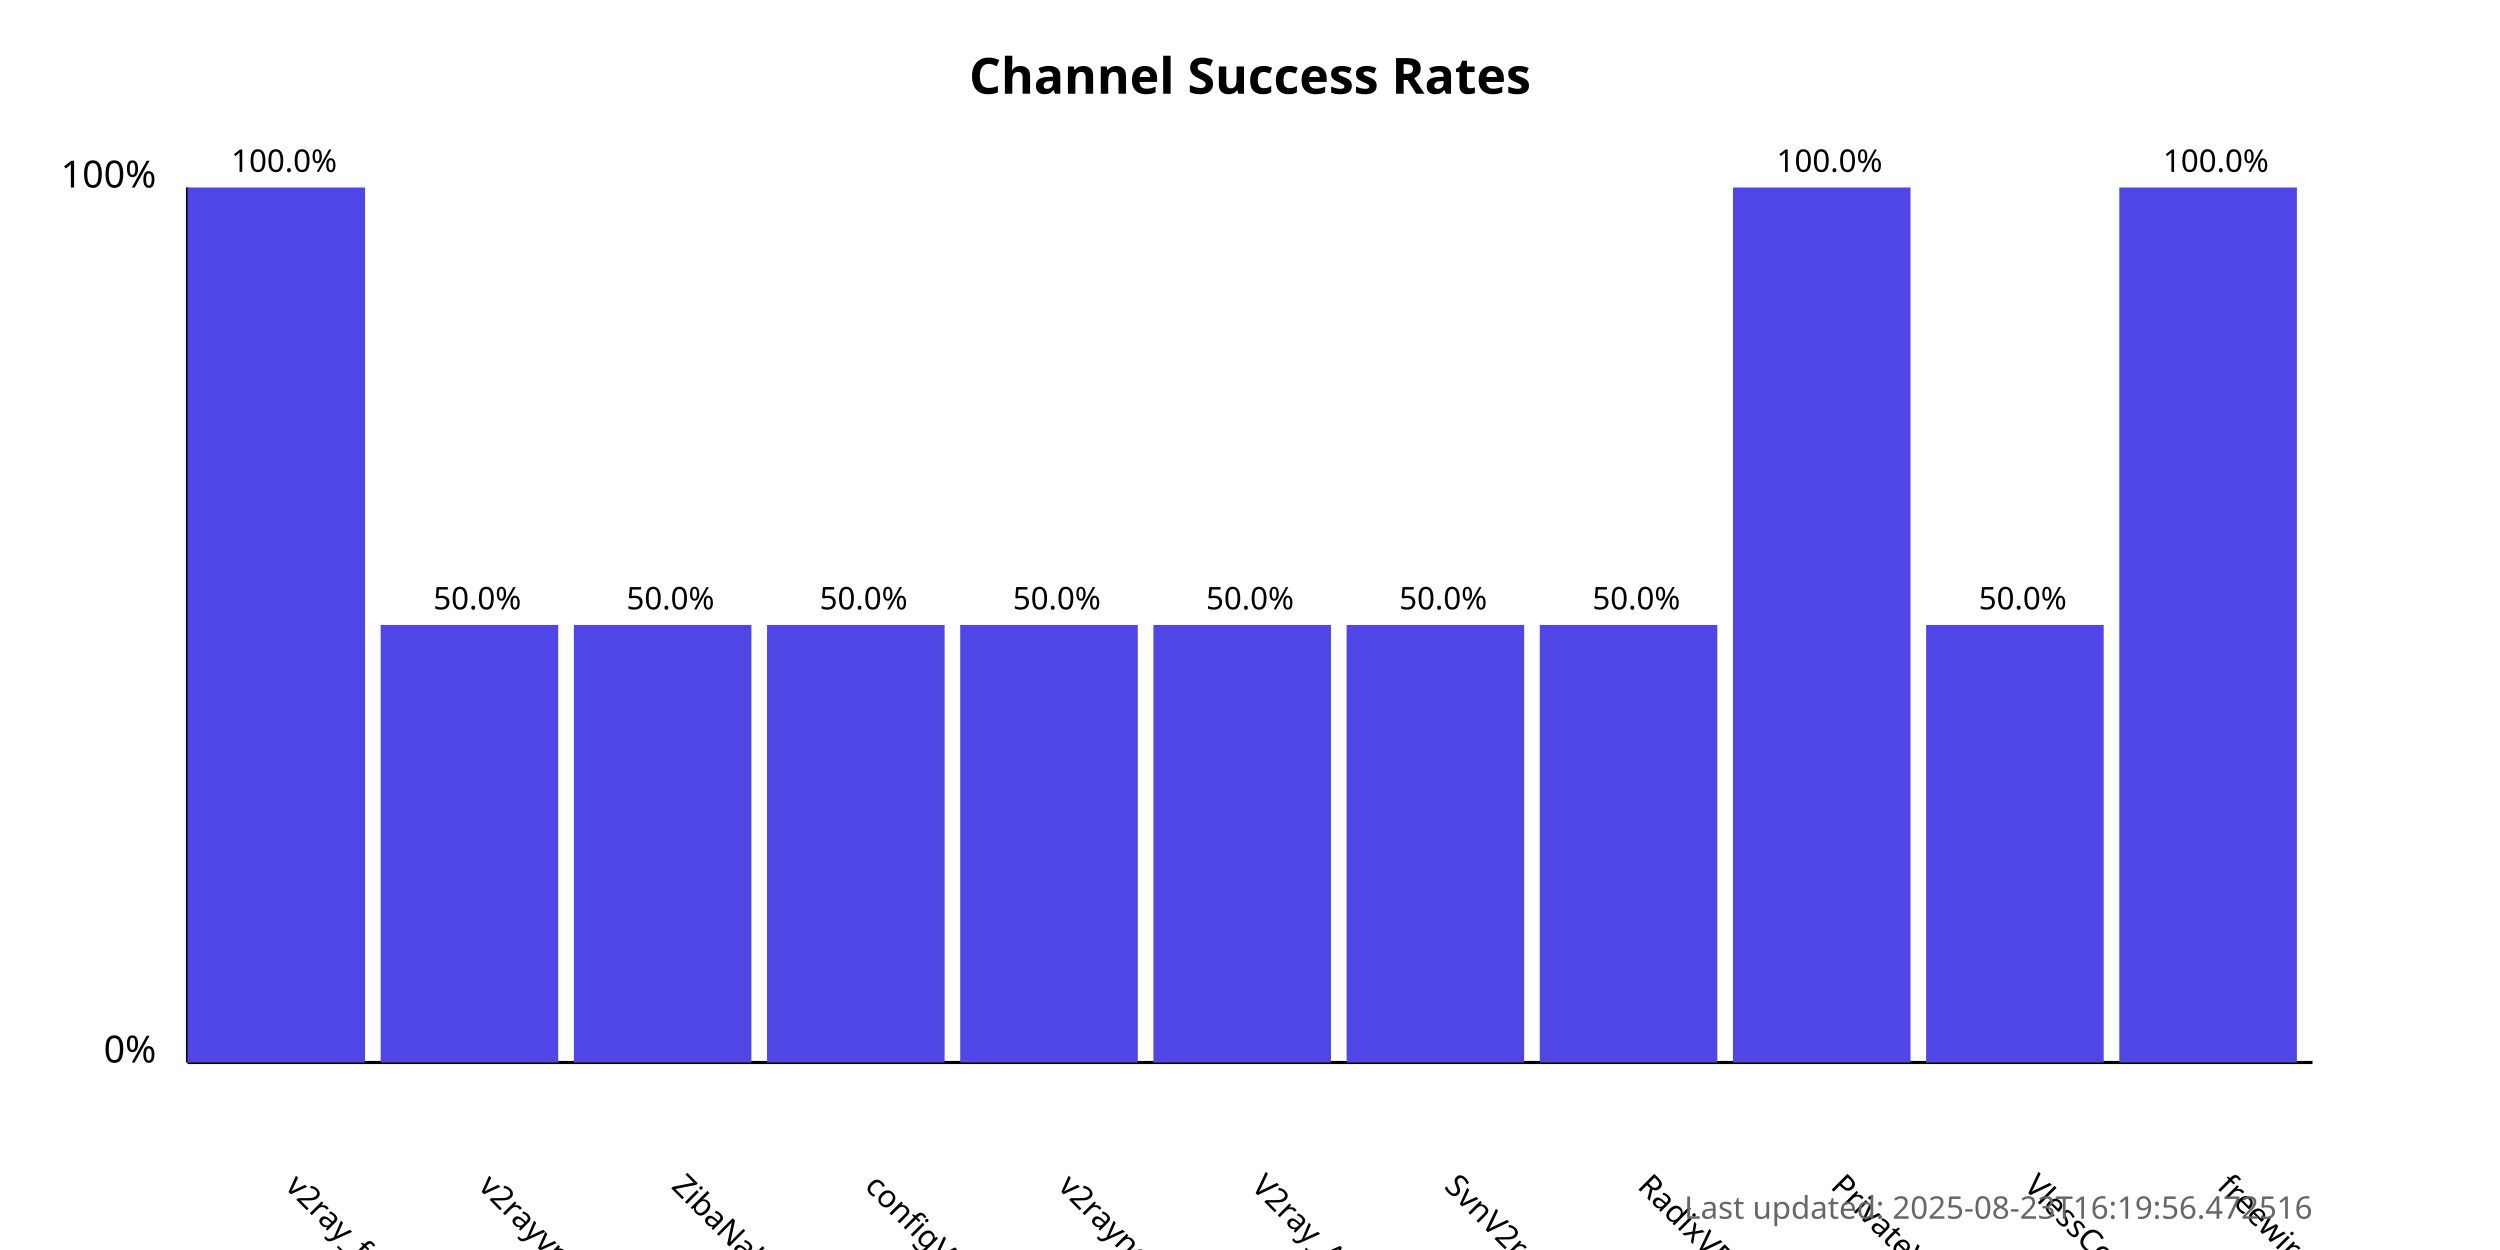
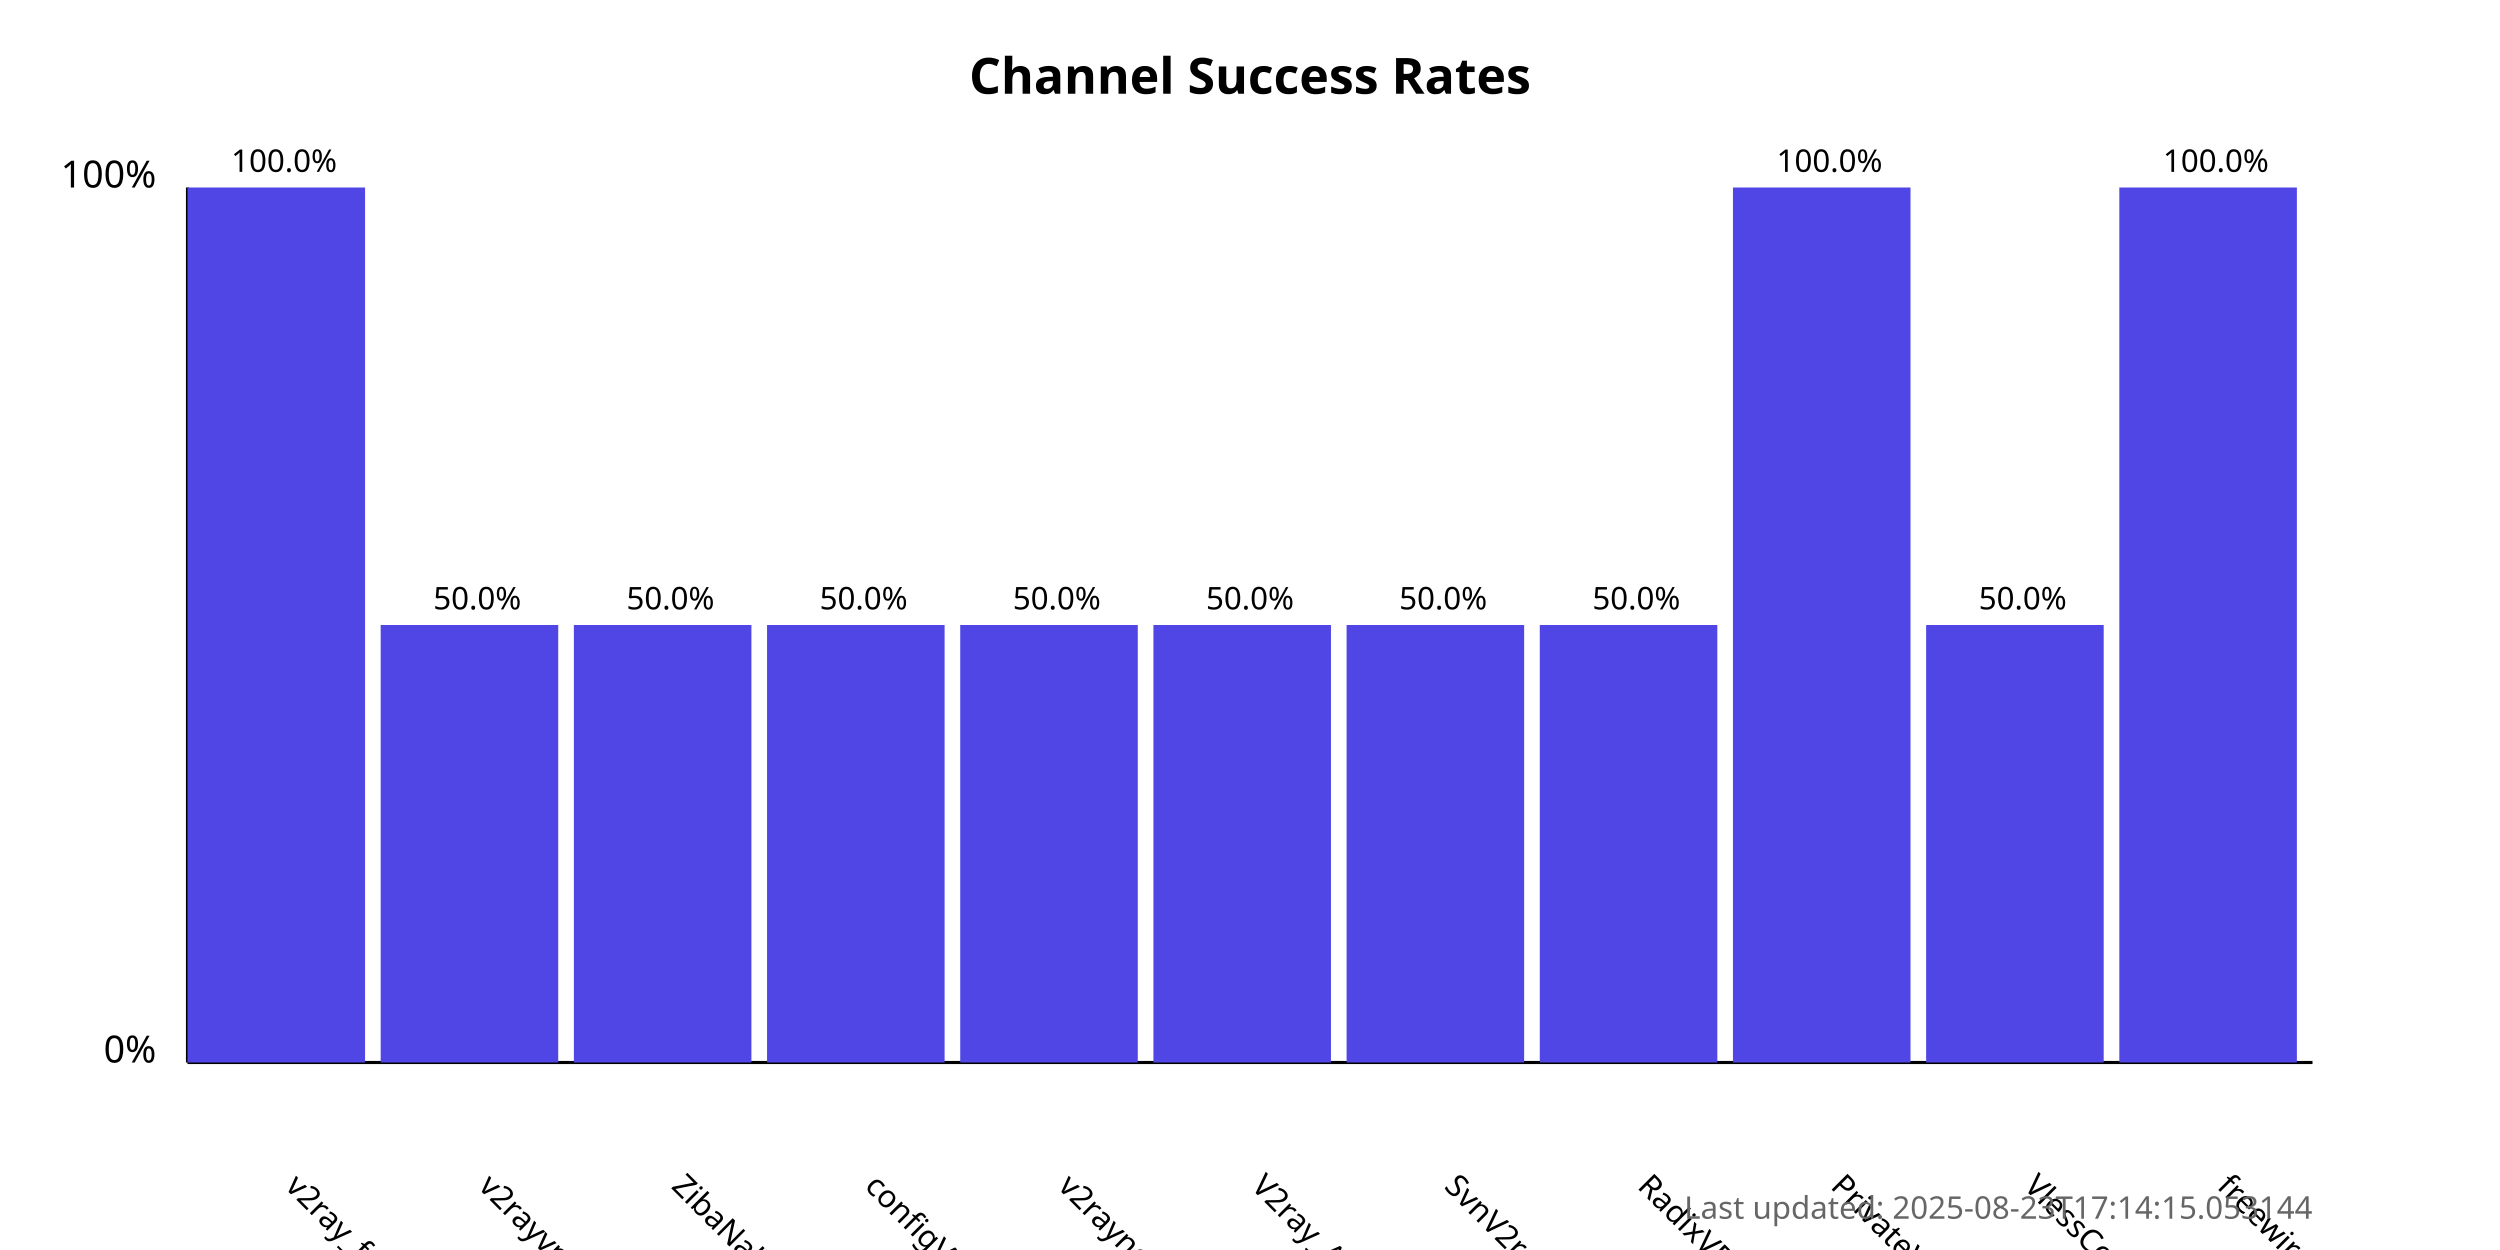
<svg xmlns="http://www.w3.org/2000/svg" width="800" height="400">
  <style>
            .chart-title { font: bold 16px sans-serif; }
            .axis-label { font: 12px sans-serif; }
            .tick-label { font: 10px sans-serif; }
            .bar { fill: #4f46e5; }
            .bar:hover { fill: #6366f1; }
            .timestamp { font: 10px sans-serif; fill: #666; }
        </style>
  <text x="400.0" y="30" text-anchor="middle" class="chart-title">
            Channel Success Rates
        </text>
  <line x1="60" y1="340" x2="60" y2="60" stroke="black" stroke-width="1" />
  <line x1="60" y1="340" x2="740" y2="340" stroke="black" stroke-width="1" />
  <text x="50" y="340" text-anchor="end" class="axis-label">0%</text>
  <text x="50" y="60" text-anchor="end" class="axis-label">100%</text>
  <g>
    <rect x="60" y="60.0" width="56.818" height="280.0" class="bar" />
    <text x="90.909" y="380" transform="rotate(45, 90.90909, 380)" text-anchor="start" class="tick-label">
                v2ray_free_conf
            </text>
    <text x="90.909" y="55.0" text-anchor="middle" class="tick-label">
                100.0%
            </text>
  </g>
  <g>
    <rect x="121.818" y="200.0" width="56.818" height="140.0" class="bar" />
    <text x="152.727" y="380" transform="rotate(45, 152.7273, 380)" text-anchor="start" class="tick-label">
                v2rayvpno
            </text>
    <text x="152.727" y="195.0" text-anchor="middle" class="tick-label">
                50.0%
            </text>
  </g>
  <g>
    <rect x="183.636" y="200.0" width="56.818" height="140.0" class="bar" />
    <text x="214.545" y="380" transform="rotate(45, 214.5455, 380)" text-anchor="start" class="tick-label">
                ZibaNabz
            </text>
    <text x="214.545" y="195.0" text-anchor="middle" class="tick-label">
                50.0%
            </text>
  </g>
  <g>
    <rect x="245.455" y="200.0" width="56.818" height="140.0" class="bar" />
    <text x="276.364" y="380" transform="rotate(45, 276.3636, 380)" text-anchor="start" class="tick-label">
                configV2rayForFree
            </text>
    <text x="276.364" y="195.0" text-anchor="middle" class="tick-label">
                50.0%
            </text>
  </g>
  <g>
    <rect x="307.273" y="200.0" width="56.818" height="140.0" class="bar" />
    <text x="338.182" y="380" transform="rotate(45, 338.1818, 380)" text-anchor="start" class="tick-label">
                v2rayngvpn
            </text>
    <text x="338.182" y="195.0" text-anchor="middle" class="tick-label">
                50.0%
            </text>
  </g>
  <g>
    <rect x="369.091" y="200.0" width="56.818" height="140.0" class="bar" />
    <text x="400.0" y="380" transform="rotate(45, 400.0, 380)" text-anchor="start" class="tick-label">
                V2ray_Alpha
            </text>
    <text x="400.0" y="195.0" text-anchor="middle" class="tick-label">
                50.0%
            </text>
  </g>
  <g>
    <rect x="430.909" y="200.0" width="56.818" height="140.0" class="bar" />
    <text x="461.818" y="380" transform="rotate(45, 461.8182, 380)" text-anchor="start" class="tick-label">
                SvnV2ray
            </text>
    <text x="461.818" y="195.0" text-anchor="middle" class="tick-label">
                50.0%
            </text>
  </g>
  <g>
    <rect x="492.727" y="200.0" width="56.818" height="140.0" class="bar" />
    <text x="523.636" y="380" transform="rotate(45, 523.6364, 380)" text-anchor="start" class="tick-label">
                RadixVPN
            </text>
    <text x="523.636" y="195.0" text-anchor="middle" class="tick-label">
                50.0%
            </text>
  </g>
  <g>
    <rect x="554.545" y="60.0" width="56.818" height="280.0" class="bar" />
    <text x="585.455" y="380" transform="rotate(45, 585.4545, 380)" text-anchor="start" class="tick-label">
                PrivateVPNs
            </text>
    <text x="585.455" y="55.0" text-anchor="middle" class="tick-label">
                100.0%
            </text>
  </g>
  <g>
    <rect x="616.364" y="200.0" width="56.818" height="140.0" class="bar" />
    <text x="647.273" y="380" transform="rotate(45, 647.2727, 380)" text-anchor="start" class="tick-label">
                VlessConfig
            </text>
    <text x="647.273" y="195.0" text-anchor="middle" class="tick-label">
                50.0%
            </text>
  </g>
  <g>
    <rect x="678.182" y="60.0" width="56.818" height="280.0" class="bar" />
    <text x="709.091" y="380" transform="rotate(45, 709.0909, 380)" text-anchor="start" class="tick-label">
                freewireguard
            </text>
    <text x="709.091" y="55.0" text-anchor="middle" class="tick-label">
                100.0%
            </text>
  </g>
  <text x="740" y="390" text-anchor="end" class="timestamp">
-             Last updated: 2025-08-23T16:19:56.472516
+             Last updated: 2025-08-23T17:14:15.053144
        </text>
</svg>
